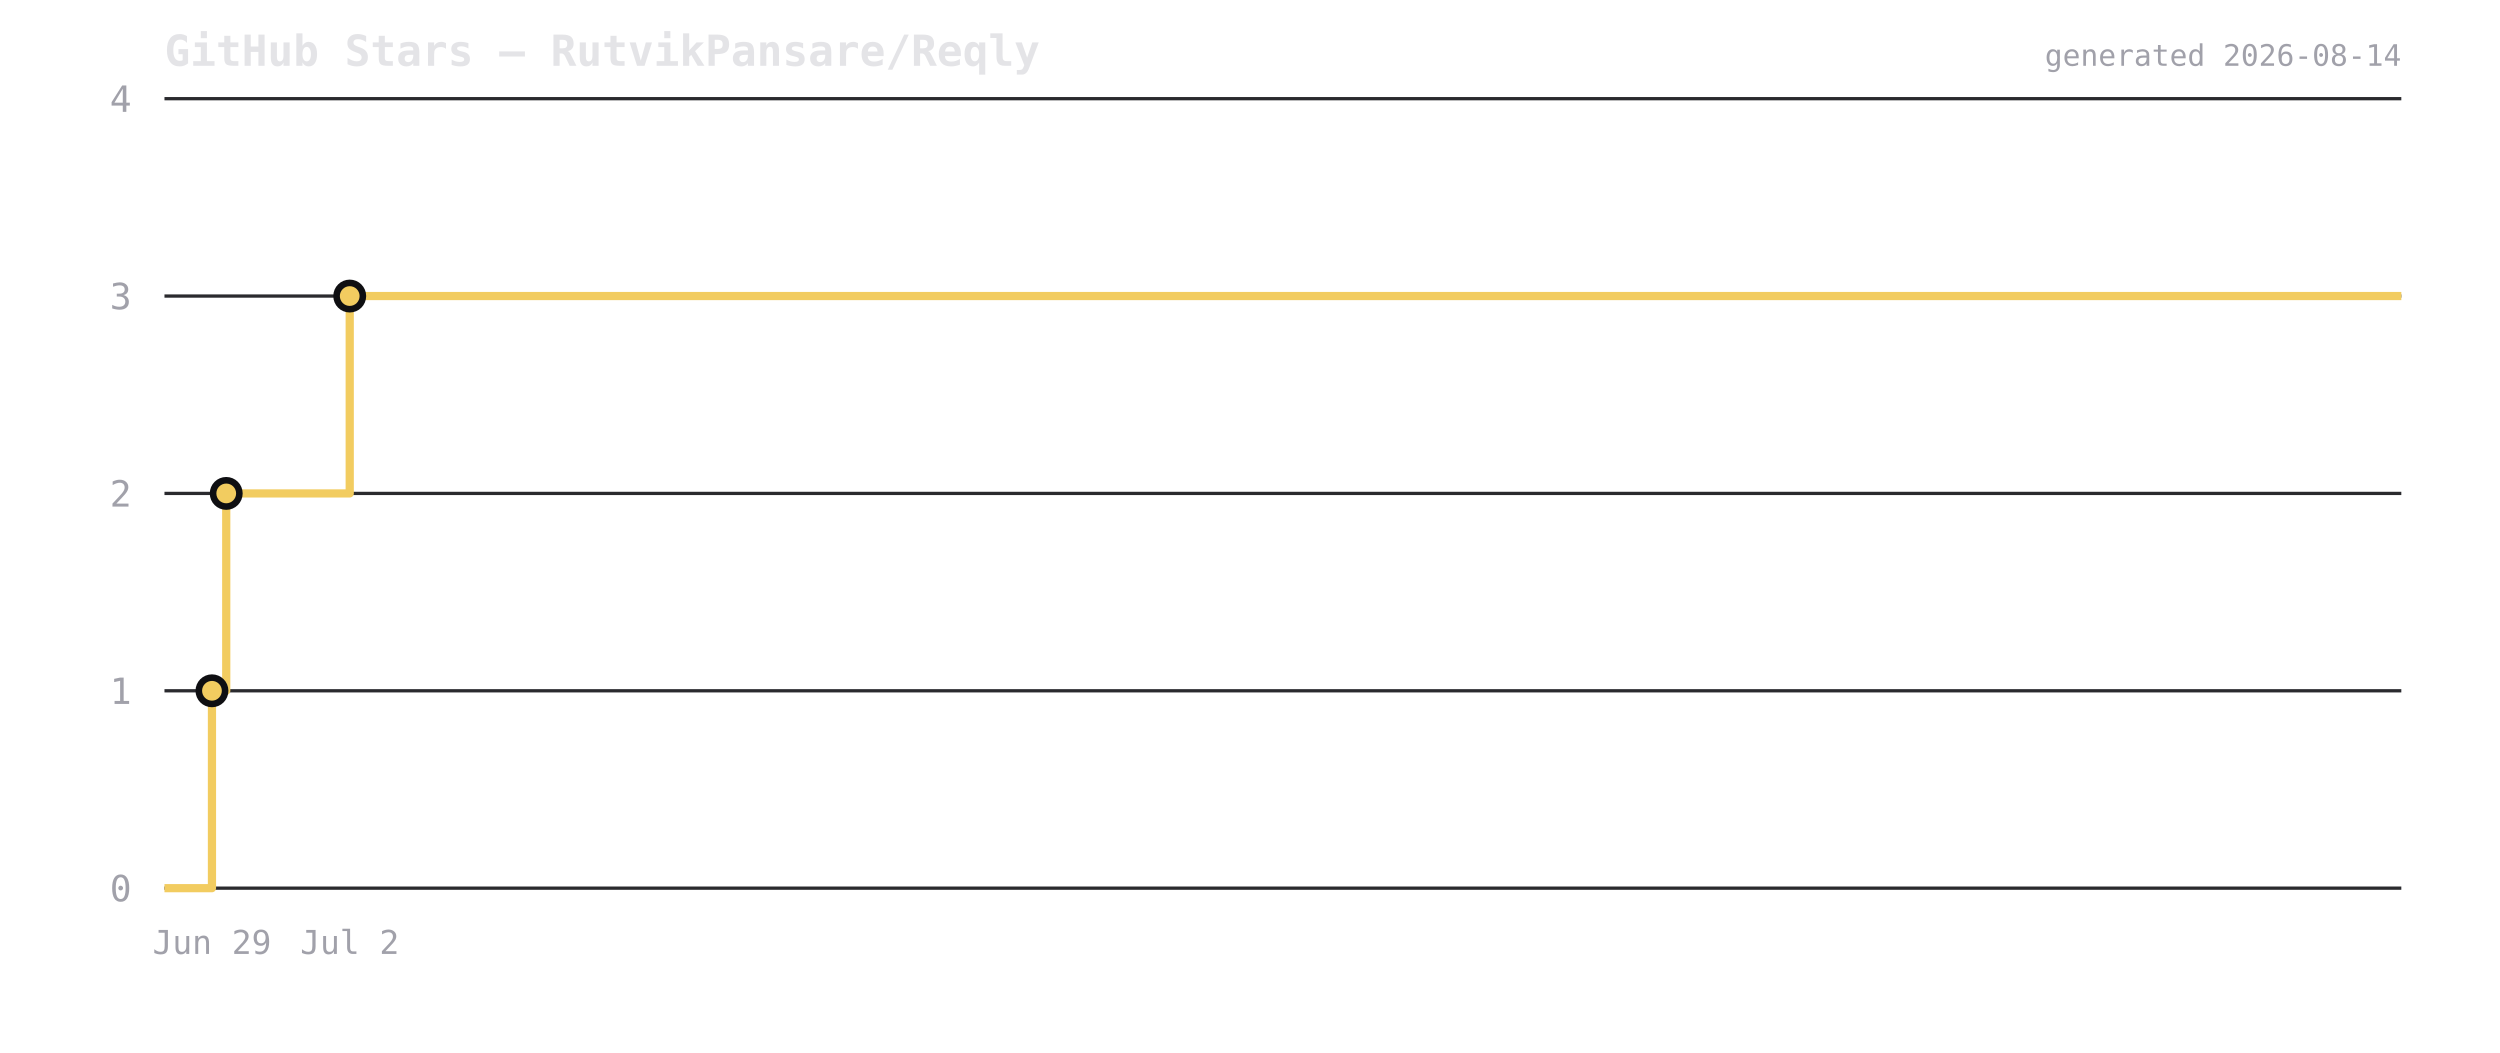
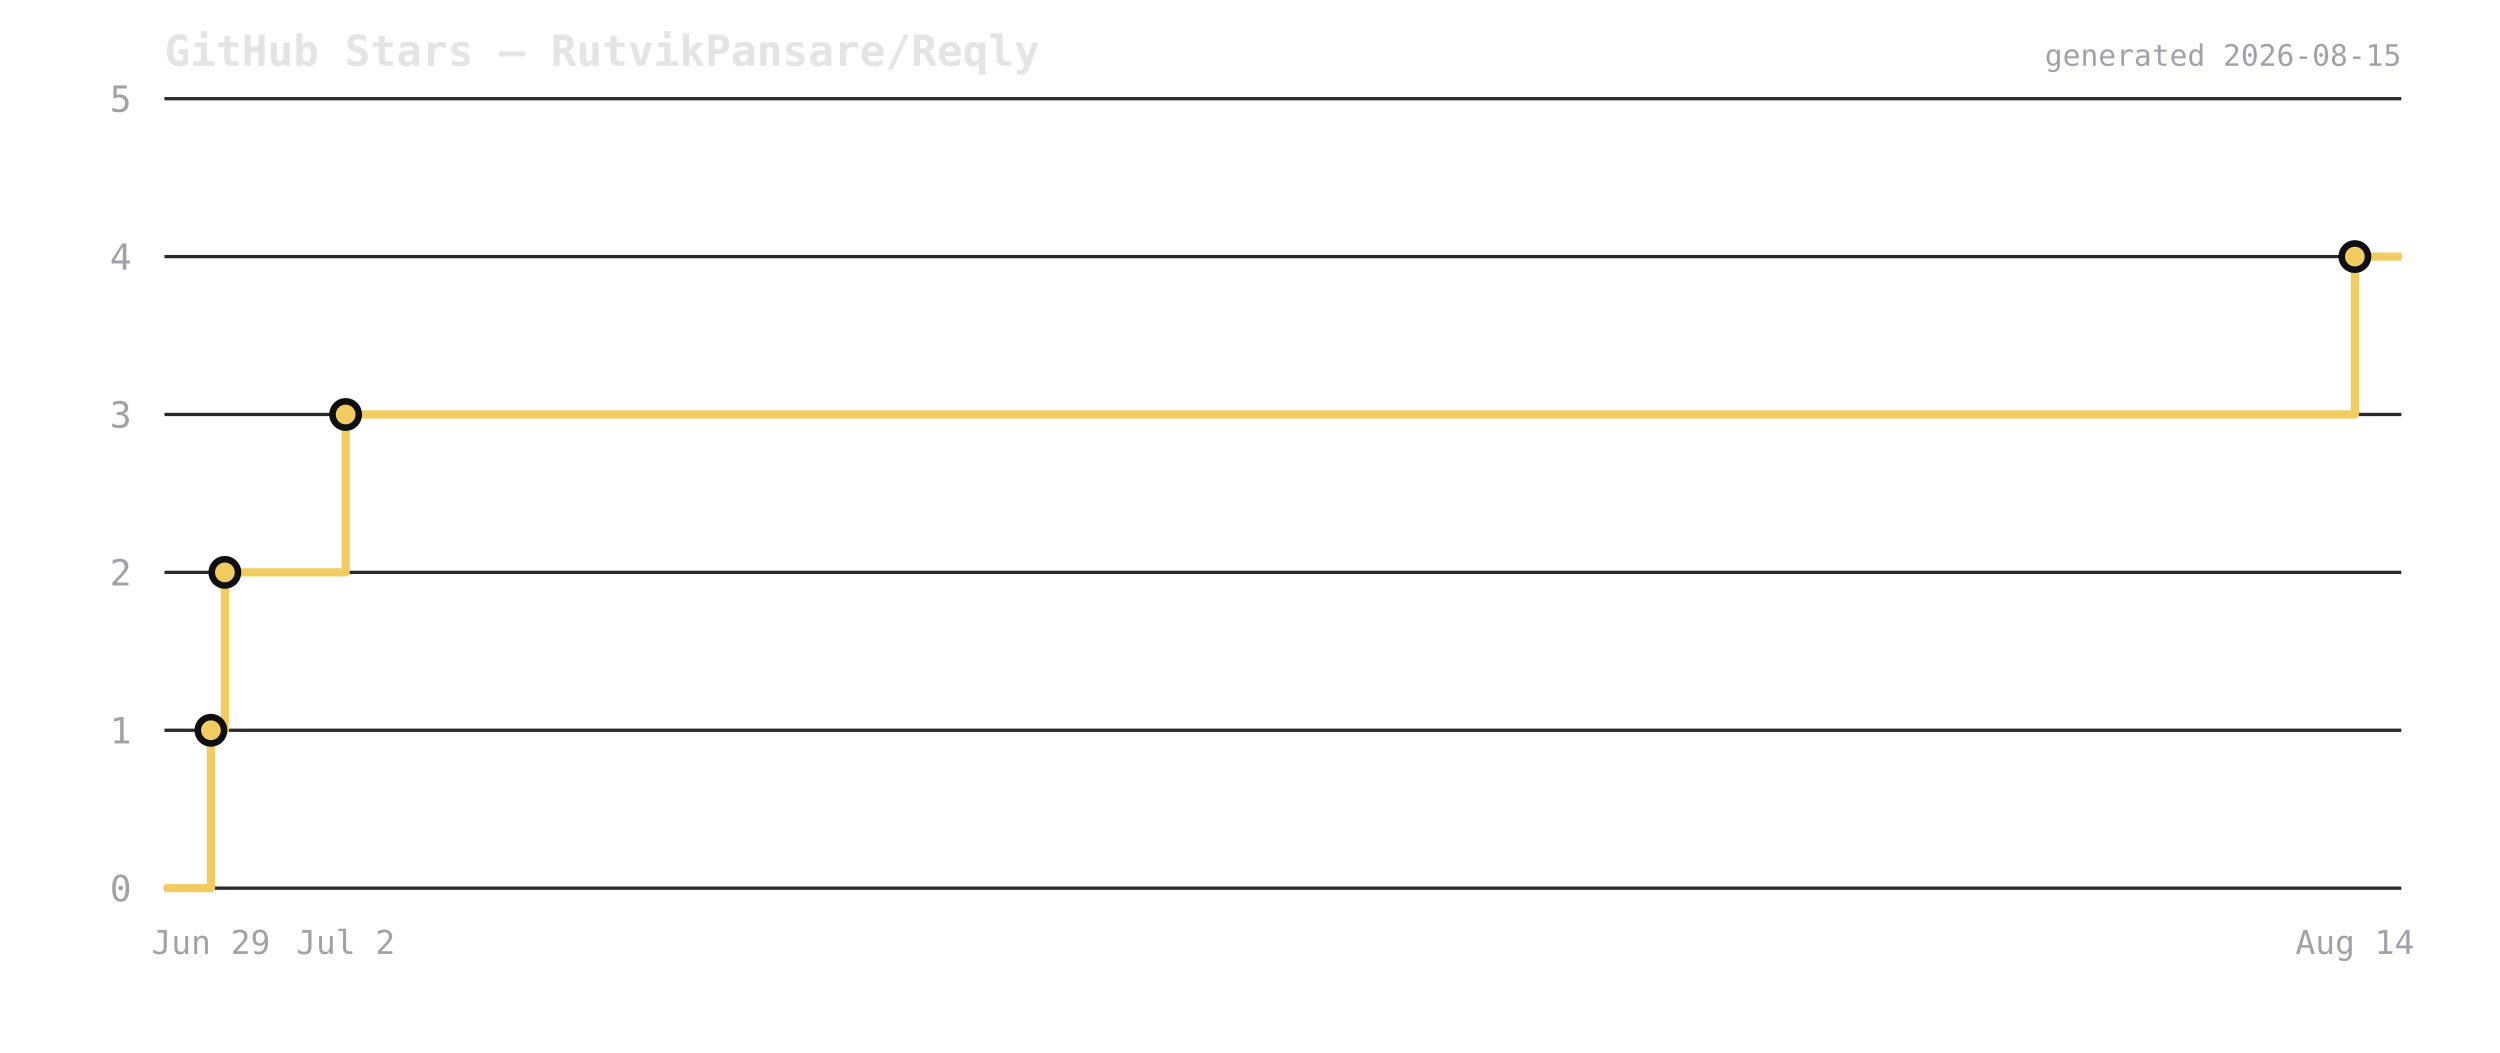
<svg xmlns="http://www.w3.org/2000/svg" viewBox="0 0 760 320" width="760" height="320">
  <rect width="760" height="320" fill="transparent" />
  <text x="50" y="20" font-size="13" font-weight="600" fill="#e4e4e7" font-family="ui-monospace,monospace">GitHub Stars — RutvikPansare/Reqly</text>
  <line x1="50" y1="270" x2="730" y2="270" stroke="#2a2a2e" stroke-width="1" />
  <text x="40" y="274" font-size="11" fill="#a1a1aa" text-anchor="end" font-family="ui-monospace,monospace">0</text>
-   <line x1="50" y1="210" x2="730" y2="210" stroke="#2a2a2e" stroke-width="1" />
-   <text x="40" y="214" font-size="11" fill="#a1a1aa" text-anchor="end" font-family="ui-monospace,monospace">1</text>
-   <line x1="50" y1="150" x2="730" y2="150" stroke="#2a2a2e" stroke-width="1" />
-   <text x="40" y="154" font-size="11" fill="#a1a1aa" text-anchor="end" font-family="ui-monospace,monospace">2</text>
-   <line x1="50" y1="90" x2="730" y2="90" stroke="#2a2a2e" stroke-width="1" />
-   <text x="40" y="94" font-size="11" fill="#a1a1aa" text-anchor="end" font-family="ui-monospace,monospace">3</text>
+   <line x1="50" y1="222" x2="730" y2="222" stroke="#2a2a2e" stroke-width="1" />
+   <text x="40" y="226" font-size="11" fill="#a1a1aa" text-anchor="end" font-family="ui-monospace,monospace">1</text>
+   <line x1="50" y1="174" x2="730" y2="174" stroke="#2a2a2e" stroke-width="1" />
+   <text x="40" y="178" font-size="11" fill="#a1a1aa" text-anchor="end" font-family="ui-monospace,monospace">2</text>
+   <line x1="50" y1="126" x2="730" y2="126" stroke="#2a2a2e" stroke-width="1" />
+   <text x="40" y="130" font-size="11" fill="#a1a1aa" text-anchor="end" font-family="ui-monospace,monospace">3</text>
+   <line x1="50" y1="78" x2="730" y2="78" stroke="#2a2a2e" stroke-width="1" />
+   <text x="40" y="82" font-size="11" fill="#a1a1aa" text-anchor="end" font-family="ui-monospace,monospace">4</text>
  <line x1="50" y1="30" x2="730" y2="30" stroke="#2a2a2e" stroke-width="1" />
-   <text x="40" y="34" font-size="11" fill="#a1a1aa" text-anchor="end" font-family="ui-monospace,monospace">4</text>
-   <path d="M 50 270 L 64.436 270 L 64.436 210 L 68.774 210 L 68.774 150 L 106.317 150 L 106.317 90 L 730 90 L 730 90" fill="none" stroke="#f2cc60" stroke-width="2.5" stroke-linejoin="round" />
-   <circle cx="64.436" cy="210" r="4" fill="#f2cc60" stroke="#0f0f12" stroke-width="2" />
-   <circle cx="68.774" cy="150" r="4" fill="#f2cc60" stroke="#0f0f12" stroke-width="2" />
-   <circle cx="106.317" cy="90" r="4" fill="#f2cc60" stroke="#0f0f12" stroke-width="2" />
-   <text x="64.436" y="290" font-size="10" fill="#a1a1aa" text-anchor="middle" font-family="ui-monospace,monospace">Jun 29</text>
-   <text x="106.317" y="290" font-size="10" fill="#a1a1aa" text-anchor="middle" font-family="ui-monospace,monospace">Jul 2</text>
-   <text x="730" y="20" font-size="9" fill="#a1a1aa" text-anchor="end" font-family="ui-monospace,monospace">generated 2026-08-14</text>
+   <text x="40" y="34" font-size="11" fill="#a1a1aa" text-anchor="end" font-family="ui-monospace,monospace">5</text>
+   <path d="M 50 270 L 64.118 270 L 64.118 222 L 68.36 222 L 68.36 174 L 105.077 174 L 105.077 126 L 715.882 126 L 715.882 78 L 730 78 L 730 78" fill="none" stroke="#f2cc60" stroke-width="2.5" stroke-linejoin="round" />
+   <circle cx="64.118" cy="222" r="4" fill="#f2cc60" stroke="#0f0f12" stroke-width="2" />
+   <circle cx="68.36" cy="174" r="4" fill="#f2cc60" stroke="#0f0f12" stroke-width="2" />
+   <circle cx="105.077" cy="126" r="4" fill="#f2cc60" stroke="#0f0f12" stroke-width="2" />
+   <circle cx="715.882" cy="78" r="4" fill="#f2cc60" stroke="#0f0f12" stroke-width="2" />
+   <text x="64.118" y="290" font-size="10" fill="#a1a1aa" text-anchor="middle" font-family="ui-monospace,monospace">Jun 29</text>
+   <text x="105.077" y="290" font-size="10" fill="#a1a1aa" text-anchor="middle" font-family="ui-monospace,monospace">Jul 2</text>
+   <text x="715.882" y="290" font-size="10" fill="#a1a1aa" text-anchor="middle" font-family="ui-monospace,monospace">Aug 14</text>
+   <text x="730" y="20" font-size="9" fill="#a1a1aa" text-anchor="end" font-family="ui-monospace,monospace">generated 2026-08-15</text>
</svg>
